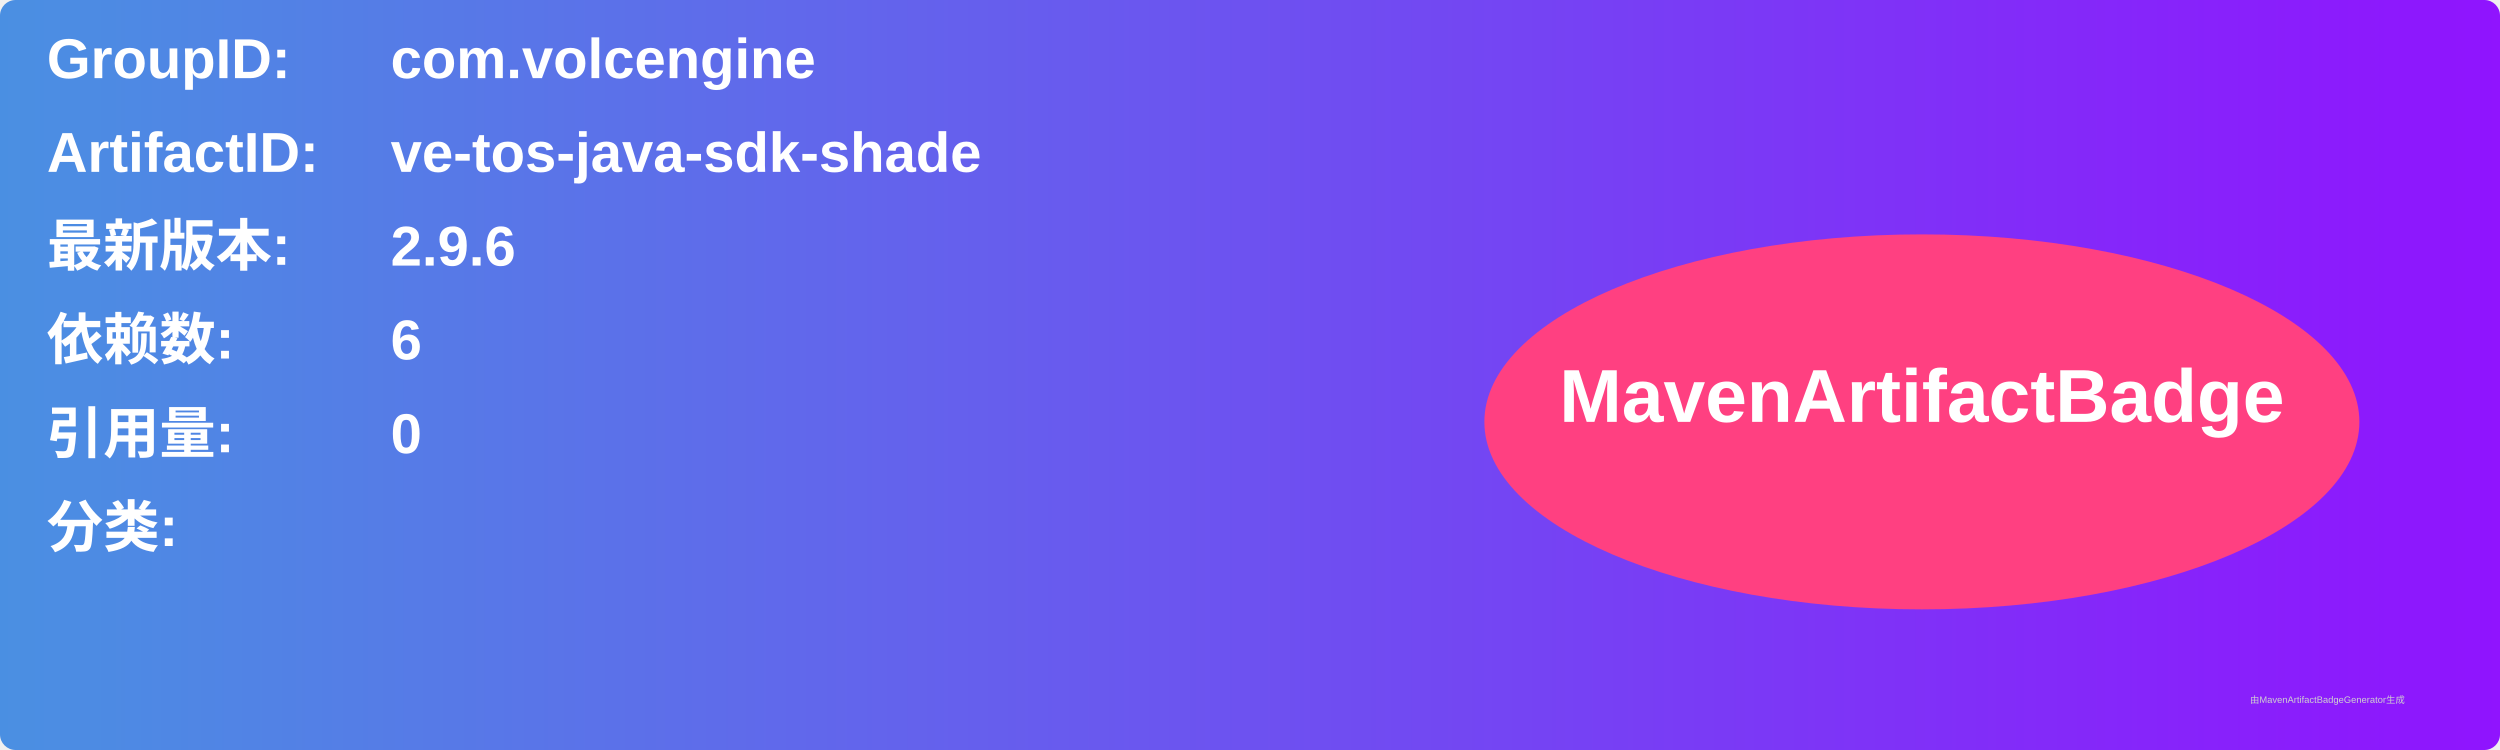
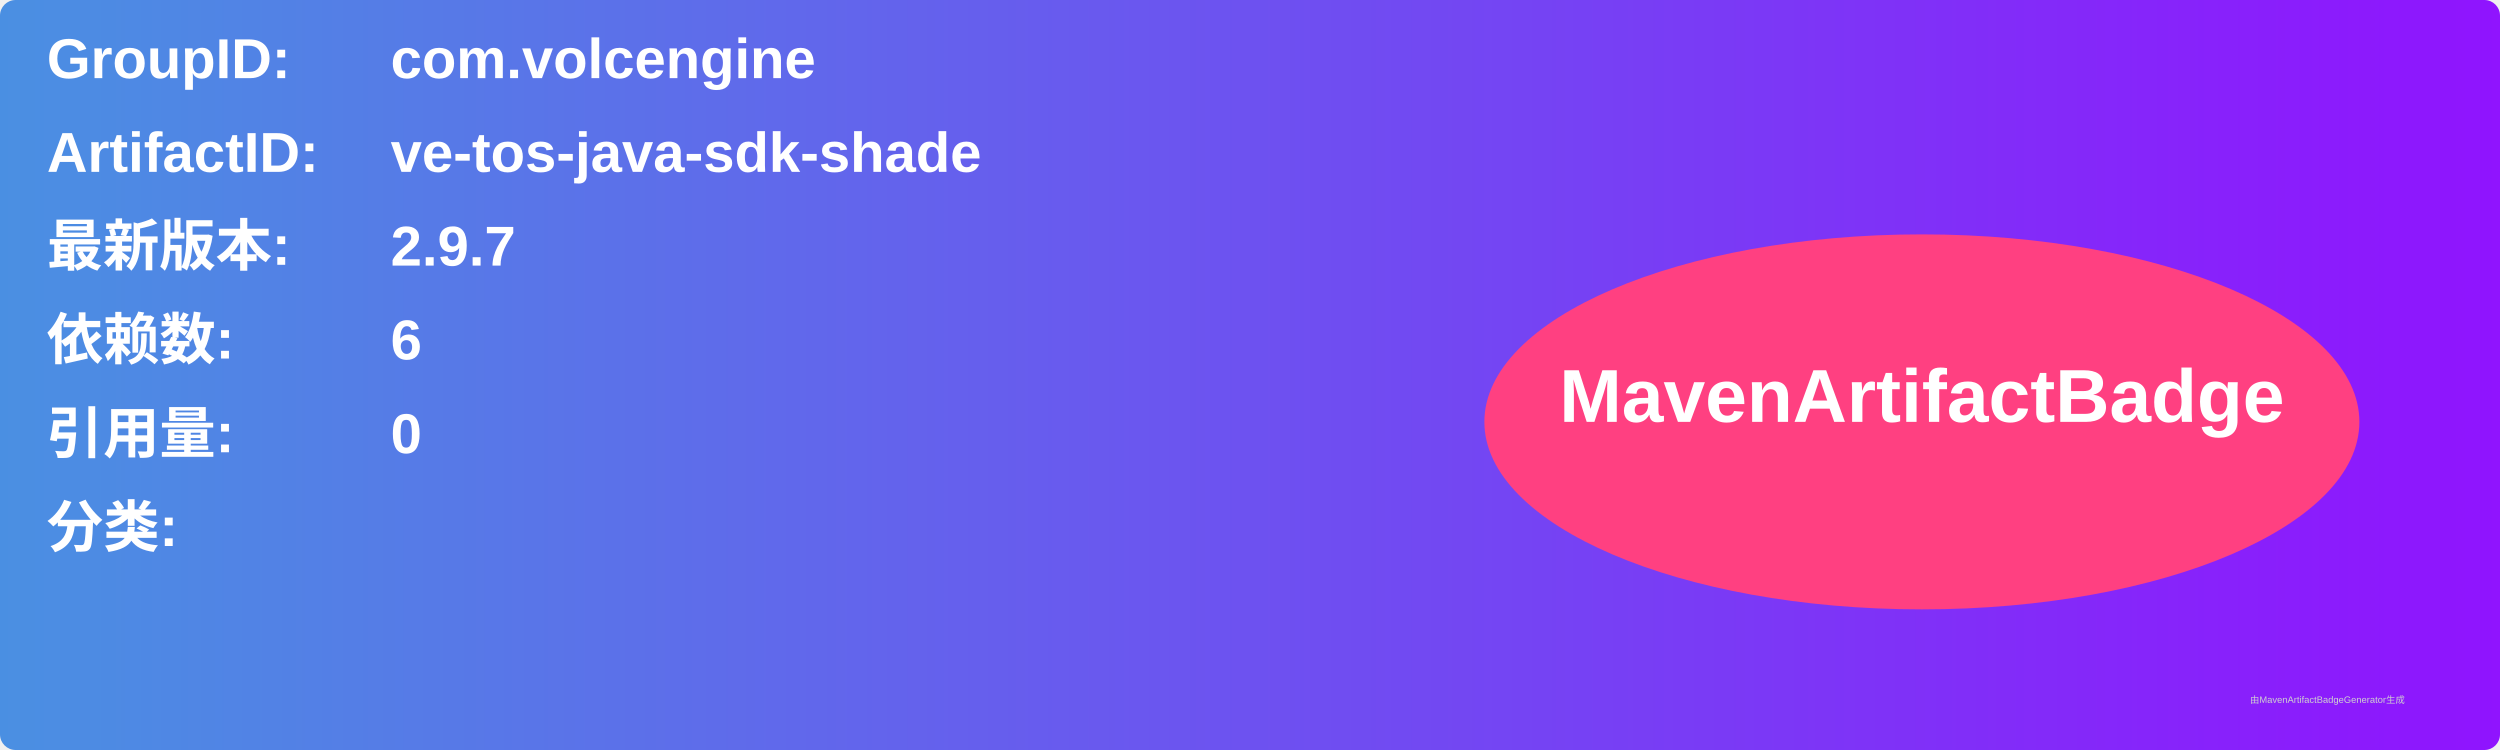
<svg xmlns="http://www.w3.org/2000/svg" width="800" height="240" viewBox="0 0 800 240">
  <linearGradient id="grad" x1="0%" y1="0%" x2="100%" y2="0%">
    <stop offset="0%" stop-color="#4a90e2" />
    <stop offset="100%" stop-color="#9013fe" />
  </linearGradient>
  <rect width="100%" height="100%" rx="5" ry="5" fill="url(#grad)" />
  <g transform="translate(15, 15)">
    <text x="0" y="10" font-family="Arial" font-size="18" fill="white" font-weight="bold" width="260">GroupID:</text>
    <text x="110" y="10" font-family="Arial" font-size="18" fill="white" font-weight="bold" width="460">com.volcengine</text>
    <text x="0" y="40" font-family="Arial" font-size="18" fill="white" font-weight="bold" width="260">ArtifactID:</text>
    <text x="110" y="40" font-family="Arial" font-size="18" fill="white" font-weight="bold" width="460">ve-tos-java-sdk-shade</text>
    <text x="0" y="70" font-family="Arial" font-size="18" fill="white" font-weight="bold">最新版本:</text>
    <text x="110" y="70" font-family="Arial" font-size="18" fill="white" font-weight="bold">
-       <tspan font-weight="bold">2.9.6</tspan>
+       <tspan font-weight="bold">2.9.7</tspan>
    </text>
    <text x="0" y="100" font-family="Arial" font-size="18" fill="white" font-weight="bold">依赖数: </text>
    <text x="110" y="100" font-family="Arial" font-size="18" fill="white">
      <tspan font-weight="bold">6</tspan>
    </text>
    <text x="0" y="130" font-family="Arial" font-size="18" fill="white" font-weight="bold">引用量: </text>
    <text x="110" y="130" font-family="Arial" font-size="18" fill="white">
      <tspan font-weight="bold">0</tspan>
    </text>
    <text x="0" y="160" font-family="Arial" font-size="18" fill="white" font-weight="bold">分类:</text>
    <text x="10" y="190" font-family="Arial" font-size="10" fill="white">
      <tspan font-weight="bold" />
    </text>
    <ellipse cx="600" cy="120" rx="140" ry="60" fill="#ff4081" />
    <text x="600" y="120" text-anchor="middle" font-family="Arial" font-size="24" fill="white" font-weight="bold">MavenArtifactBadge</text>
  </g>
  <text x="720" y="225" font-family="Arial" font-size="3" fill="#d0d0d0">由MavenArtifactBadgeGenerator生成</text>
</svg>
